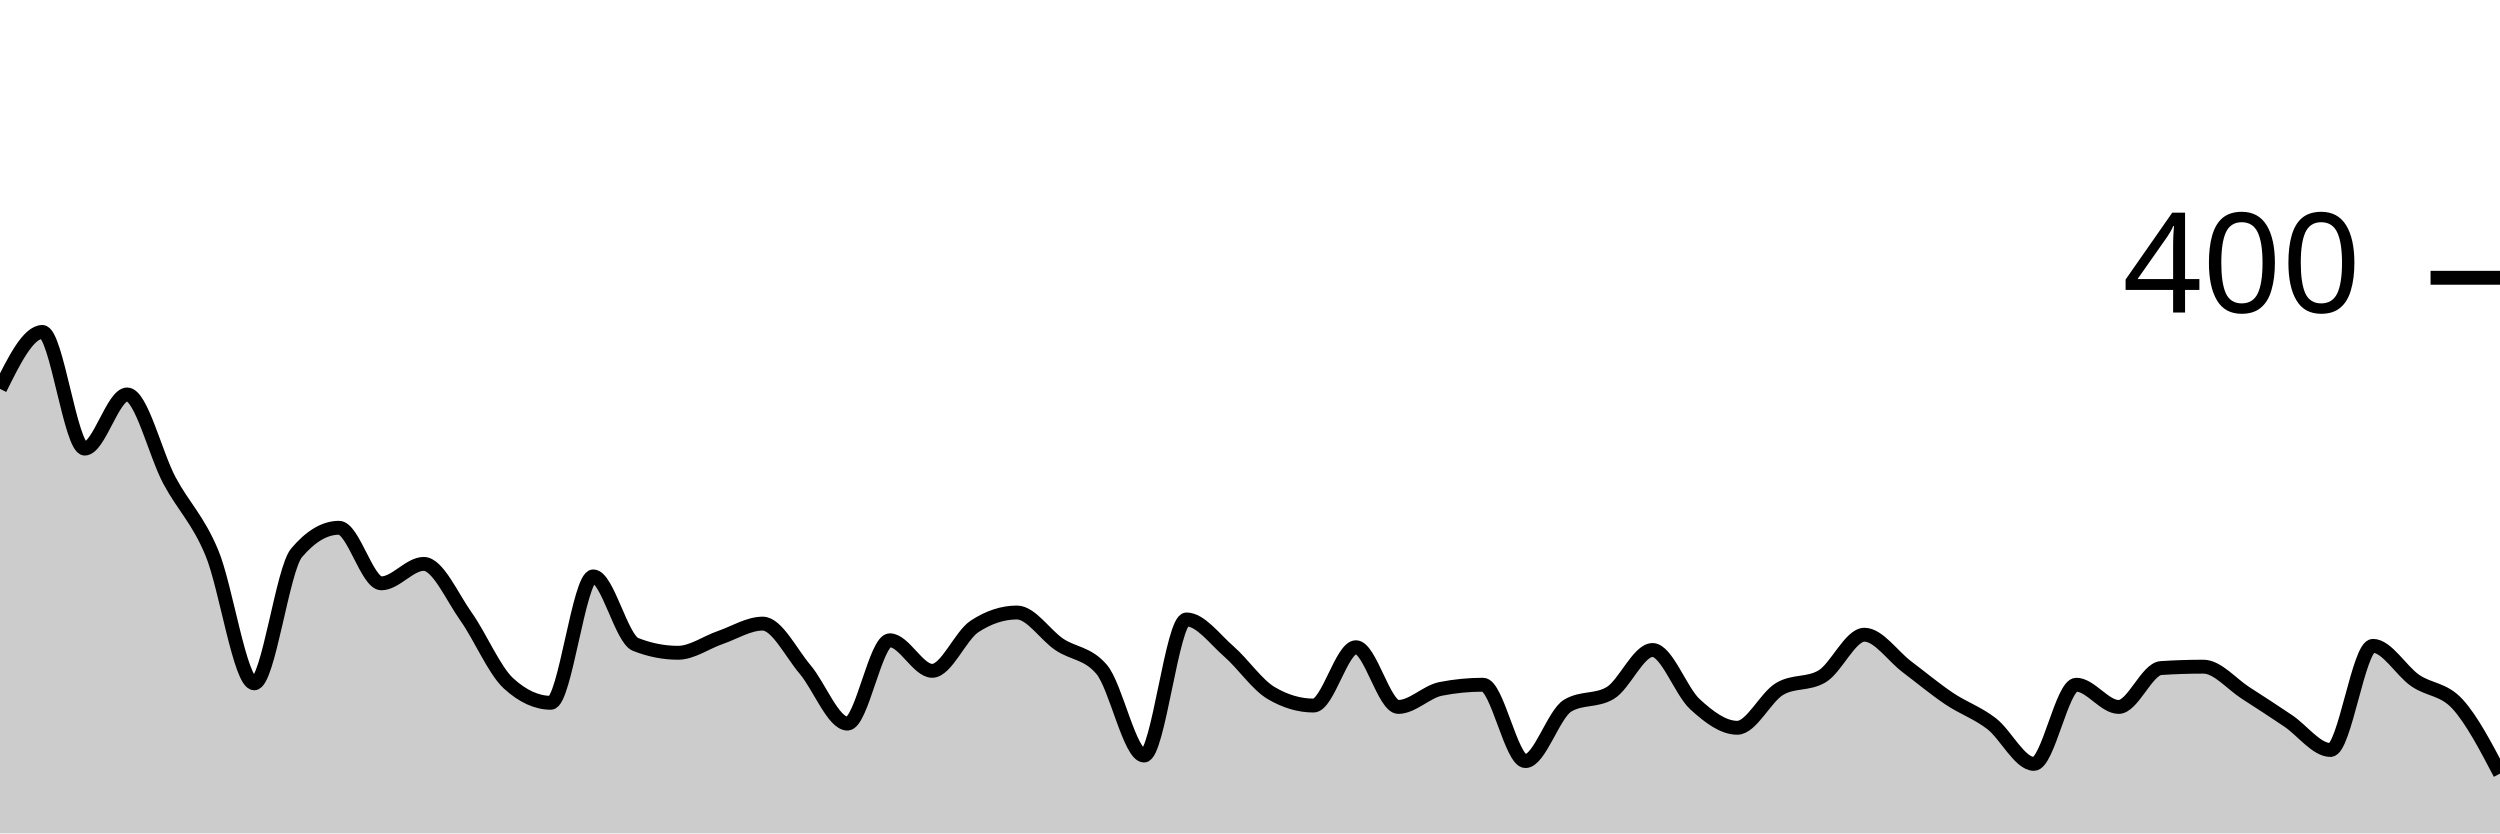
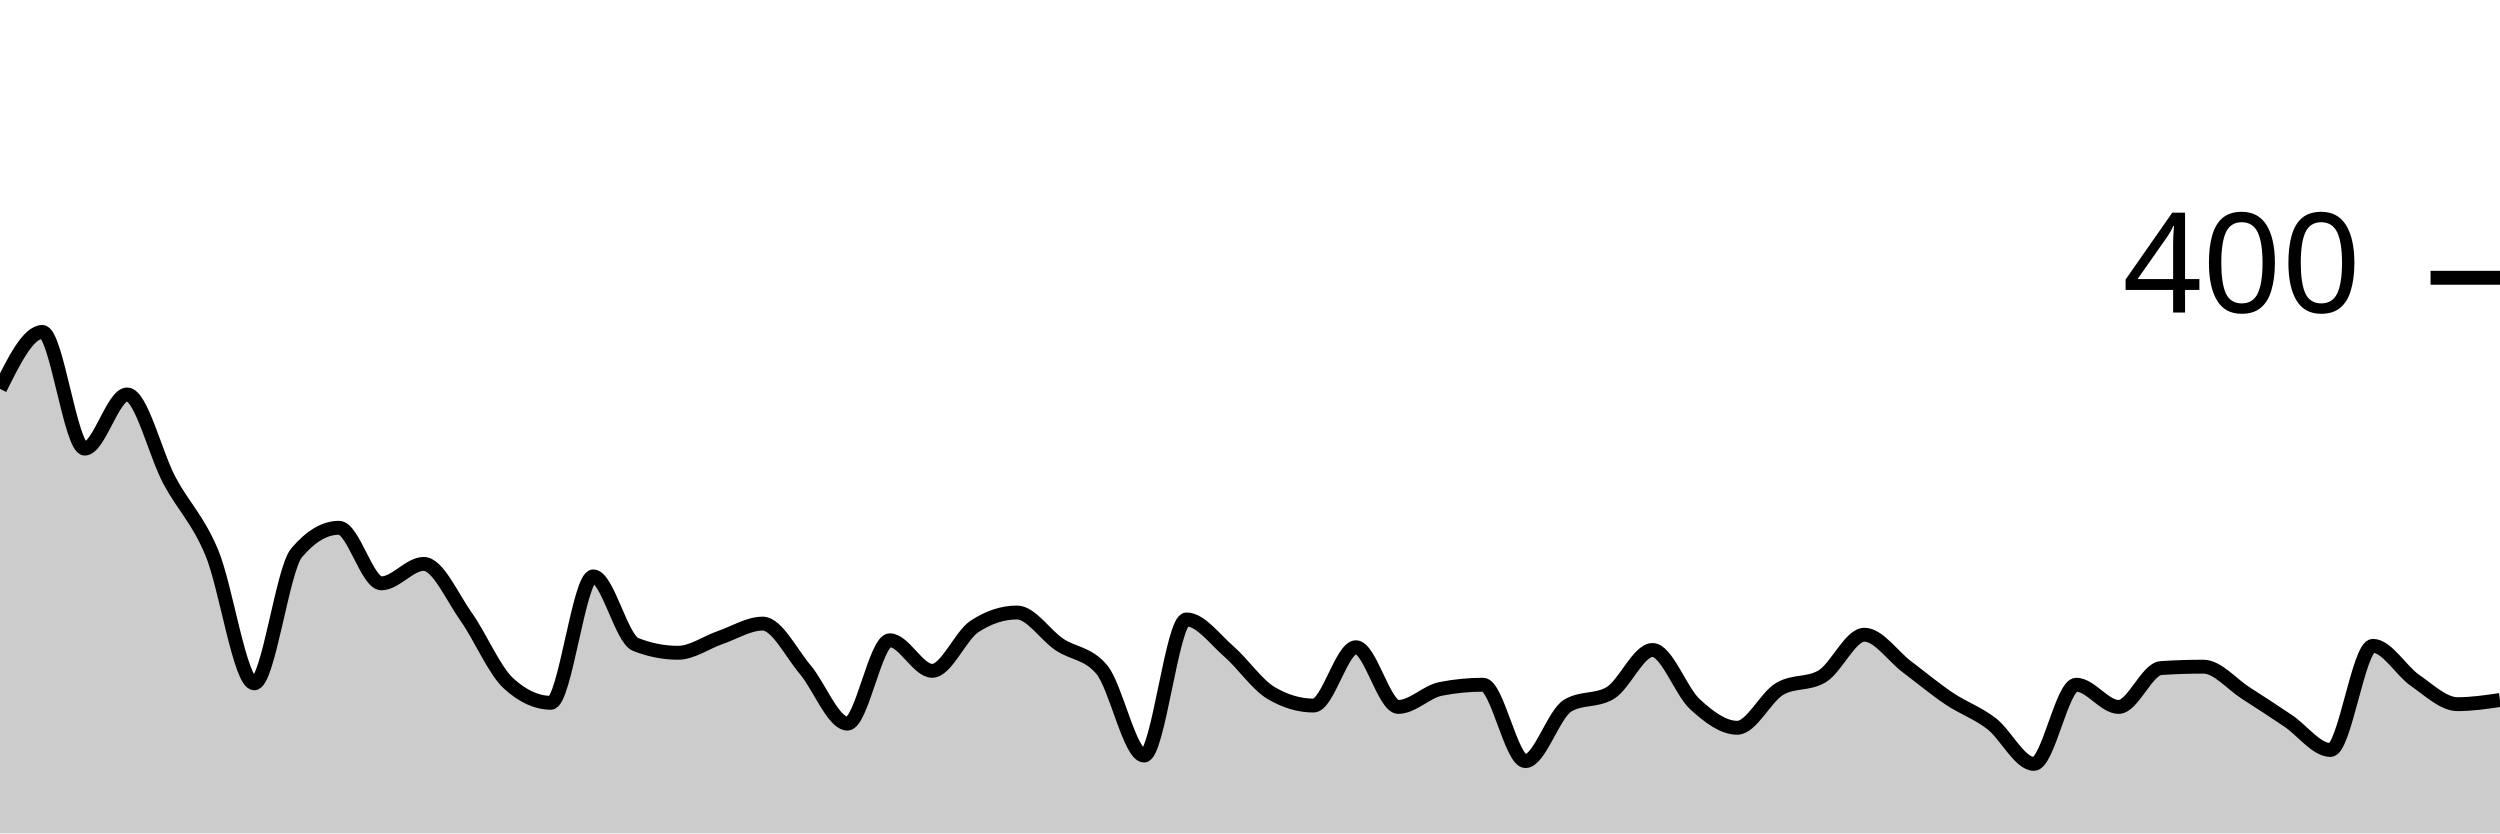
<svg xmlns="http://www.w3.org/2000/svg" viewBox="0 0 180 60">
  <g transform="translate(0,20)">
-     <path class="area" fill="rgba(0, 0, 0, 0.2)" d="M0,8C1.017,5.95,2.034,3.9,3.051,3.9C4.068,3.9,5.085,12.3,6.102,12.3C7.119,12.3,8.136,8.4,9.153,8.4C10.169,8.4,11.186,12.7,12.203,14.6C13.22,16.5,14.237,17.367,15.254,19.8C16.271,22.233,17.288,29.2,18.305,29.2C19.322,29.2,20.339,21,21.356,19.8C22.373,18.6,23.39,18,24.407,18C25.424,18,26.441,22,27.458,22C28.475,22,29.492,20.6,30.508,20.6C31.525,20.6,32.542,22.967,33.559,24.4C34.576,25.833,35.593,28.267,36.61,29.2C37.627,30.133,38.644,30.6,39.661,30.6C40.678,30.6,41.695,21.5,42.712,21.5C43.729,21.5,44.746,26,45.763,26.4C46.78,26.8,47.797,27,48.814,27C49.831,27,50.847,26.25,51.864,25.9C52.881,25.55,53.898,24.9,54.915,24.9C55.932,24.9,56.949,27,57.966,28.2C58.983,29.4,60,32.1,61.017,32.1C62.034,32.1,63.051,26.1,64.068,26.1C65.085,26.1,66.102,28.3,67.119,28.3C68.136,28.3,69.153,25.767,70.169,25.1C71.186,24.433,72.203,24.1,73.22,24.1C74.237,24.1,75.254,25.717,76.271,26.4C77.288,27.083,78.305,27,79.322,28.2C80.339,29.4,81.356,34.4,82.373,34.4C83.39,34.4,84.407,24.6,85.424,24.6C86.441,24.6,87.458,26.017,88.475,26.9C89.492,27.783,90.508,29.3,91.525,29.9C92.542,30.5,93.559,30.8,94.576,30.8C95.593,30.8,96.61,26.6,97.627,26.6C98.644,26.6,99.661,30.9,100.678,30.9C101.695,30.9,102.712,29.8,103.729,29.6C104.746,29.4,105.763,29.3,106.78,29.3C107.797,29.3,108.814,34.8,109.831,34.8C110.847,34.8,111.864,31.4,112.881,30.8C113.898,30.2,114.915,30.5,115.932,29.9C116.949,29.3,117.966,26.8,118.983,26.8C120,26.8,121.017,29.767,122.034,30.7C123.051,31.633,124.068,32.4,125.085,32.4C126.102,32.4,127.119,30.2,128.136,29.6C129.153,29,130.169,29.3,131.186,28.7C132.203,28.1,133.22,25.7,134.237,25.7C135.254,25.7,136.271,27.233,137.288,28C138.305,28.767,139.322,29.617,140.339,30.3C141.356,30.983,142.373,31.317,143.39,32.1C144.407,32.883,145.424,35,146.441,35C147.458,35,148.475,29.3,149.492,29.3C150.508,29.3,151.525,30.9,152.542,30.9C153.559,30.9,154.576,28.167,155.593,28.1C156.61,28.033,157.627,28,158.644,28C159.661,28,160.678,29.25,161.695,29.9C162.712,30.55,163.729,31.217,164.746,31.9C165.763,32.583,166.78,34,167.797,34C168.814,34,169.831,26.5,170.847,26.5C171.864,26.5,172.881,28.3,173.898,29C174.915,29.7,175.932,29.583,176.949,30.7C177.966,31.817,178.983,33.758,180,35.7L180,40C178.983,40,177.966,40,176.949,40C175.932,40,174.915,40,173.898,40C172.881,40,171.864,40,170.847,40C169.831,40,168.814,40,167.797,40C166.78,40,165.763,40,164.746,40C163.729,40,162.712,40,161.695,40C160.678,40,159.661,40,158.644,40C157.627,40,156.61,40,155.593,40C154.576,40,153.559,40,152.542,40C151.525,40,150.508,40,149.492,40C148.475,40,147.458,40,146.441,40C145.424,40,144.407,40,143.39,40C142.373,40,141.356,40,140.339,40C139.322,40,138.305,40,137.288,40C136.271,40,135.254,40,134.237,40C133.22,40,132.203,40,131.186,40C130.169,40,129.153,40,128.136,40C127.119,40,126.102,40,125.085,40C124.068,40,123.051,40,122.034,40C121.017,40,120,40,118.983,40C117.966,40,116.949,40,115.932,40C114.915,40,113.898,40,112.881,40C111.864,40,110.847,40,109.831,40C108.814,40,107.797,40,106.78,40C105.763,40,104.746,40,103.729,40C102.712,40,101.695,40,100.678,40C99.661,40,98.644,40,97.627,40C96.61,40,95.593,40,94.576,40C93.559,40,92.542,40,91.525,40C90.508,40,89.492,40,88.475,40C87.458,40,86.441,40,85.424,40C84.407,40,83.39,40,82.373,40C81.356,40,80.339,40,79.322,40C78.305,40,77.288,40,76.271,40C75.254,40,74.237,40,73.22,40C72.203,40,71.186,40,70.169,40C69.153,40,68.136,40,67.119,40C66.102,40,65.085,40,64.068,40C63.051,40,62.034,40,61.017,40C60,40,58.983,40,57.966,40C56.949,40,55.932,40,54.915,40C53.898,40,52.881,40,51.864,40C50.847,40,49.831,40,48.814,40C47.797,40,46.78,40,45.763,40C44.746,40,43.729,40,42.712,40C41.695,40,40.678,40,39.661,40C38.644,40,37.627,40,36.61,40C35.593,40,34.576,40,33.559,40C32.542,40,31.525,40,30.508,40C29.492,40,28.475,40,27.458,40C26.441,40,25.424,40,24.407,40C23.39,40,22.373,40,21.356,40C20.339,40,19.322,40,18.305,40C17.288,40,16.271,40,15.254,40C14.237,40,13.22,40,12.203,40C11.186,40,10.169,40,9.153,40C8.136,40,7.119,40,6.102,40C5.085,40,4.068,40,3.051,40C2.034,40,1.017,40,0,40Z" />
-     <path class="line" stroke="black" fill="none" d="M0,8C1.017,5.95,2.034,3.9,3.051,3.9C4.068,3.9,5.085,12.3,6.102,12.3C7.119,12.3,8.136,8.4,9.153,8.4C10.169,8.4,11.186,12.7,12.203,14.6C13.22,16.5,14.237,17.367,15.254,19.8C16.271,22.233,17.288,29.2,18.305,29.2C19.322,29.2,20.339,21,21.356,19.8C22.373,18.6,23.39,18,24.407,18C25.424,18,26.441,22,27.458,22C28.475,22,29.492,20.6,30.508,20.6C31.525,20.6,32.542,22.967,33.559,24.4C34.576,25.833,35.593,28.267,36.61,29.2C37.627,30.133,38.644,30.6,39.661,30.6C40.678,30.6,41.695,21.5,42.712,21.5C43.729,21.5,44.746,26,45.763,26.4C46.78,26.8,47.797,27,48.814,27C49.831,27,50.847,26.25,51.864,25.9C52.881,25.55,53.898,24.9,54.915,24.9C55.932,24.9,56.949,27,57.966,28.2C58.983,29.4,60,32.1,61.017,32.1C62.034,32.1,63.051,26.1,64.068,26.1C65.085,26.1,66.102,28.3,67.119,28.3C68.136,28.3,69.153,25.767,70.169,25.1C71.186,24.433,72.203,24.1,73.22,24.1C74.237,24.1,75.254,25.717,76.271,26.4C77.288,27.083,78.305,27,79.322,28.2C80.339,29.4,81.356,34.4,82.373,34.4C83.39,34.4,84.407,24.6,85.424,24.6C86.441,24.6,87.458,26.017,88.475,26.9C89.492,27.783,90.508,29.3,91.525,29.9C92.542,30.5,93.559,30.8,94.576,30.8C95.593,30.8,96.61,26.6,97.627,26.6C98.644,26.6,99.661,30.9,100.678,30.9C101.695,30.9,102.712,29.8,103.729,29.6C104.746,29.4,105.763,29.3,106.78,29.3C107.797,29.3,108.814,34.8,109.831,34.8C110.847,34.8,111.864,31.4,112.881,30.8C113.898,30.2,114.915,30.5,115.932,29.9C116.949,29.3,117.966,26.8,118.983,26.8C120,26.8,121.017,29.767,122.034,30.7C123.051,31.633,124.068,32.4,125.085,32.4C126.102,32.4,127.119,30.2,128.136,29.6C129.153,29,130.169,29.3,131.186,28.7C132.203,28.1,133.22,25.7,134.237,25.7C135.254,25.7,136.271,27.233,137.288,28C138.305,28.767,139.322,29.617,140.339,30.3C141.356,30.983,142.373,31.317,143.39,32.1C144.407,32.883,145.424,35,146.441,35C147.458,35,148.475,29.3,149.492,29.3C150.508,29.3,151.525,30.9,152.542,30.9C153.559,30.9,154.576,28.167,155.593,28.1C156.61,28.033,157.627,28,158.644,28C159.661,28,160.678,29.25,161.695,29.9C162.712,30.55,163.729,31.217,164.746,31.9C165.763,32.583,166.78,34,167.797,34C168.814,34,169.831,26.5,170.847,26.5C171.864,26.5,172.881,28.3,173.898,29C174.915,29.7,175.932,29.583,176.949,30.7C177.966,31.817,178.983,33.758,180,35.7" />
+     <path class="area" fill="rgba(0, 0, 0, 0.2)" d="M0,8C1.017,5.95,2.034,3.9,3.051,3.9C4.068,3.9,5.085,12.3,6.102,12.3C7.119,12.3,8.136,8.4,9.153,8.4C10.169,8.4,11.186,12.7,12.203,14.6C13.22,16.5,14.237,17.367,15.254,19.8C16.271,22.233,17.288,29.2,18.305,29.2C19.322,29.2,20.339,21,21.356,19.8C22.373,18.6,23.39,18,24.407,18C25.424,18,26.441,22,27.458,22C28.475,22,29.492,20.6,30.508,20.6C31.525,20.6,32.542,22.967,33.559,24.4C34.576,25.833,35.593,28.267,36.61,29.2C37.627,30.133,38.644,30.6,39.661,30.6C40.678,30.6,41.695,21.5,42.712,21.5C43.729,21.5,44.746,26,45.763,26.4C46.78,26.8,47.797,27,48.814,27C49.831,27,50.847,26.25,51.864,25.9C52.881,25.55,53.898,24.9,54.915,24.9C55.932,24.9,56.949,27,57.966,28.2C58.983,29.4,60,32.1,61.017,32.1C62.034,32.1,63.051,26.1,64.068,26.1C65.085,26.1,66.102,28.3,67.119,28.3C68.136,28.3,69.153,25.767,70.169,25.1C71.186,24.433,72.203,24.1,73.22,24.1C74.237,24.1,75.254,25.717,76.271,26.4C77.288,27.083,78.305,27,79.322,28.2C80.339,29.4,81.356,34.4,82.373,34.4C83.39,34.4,84.407,24.6,85.424,24.6C86.441,24.6,87.458,26.017,88.475,26.9C89.492,27.783,90.508,29.3,91.525,29.9C92.542,30.5,93.559,30.8,94.576,30.8C95.593,30.8,96.61,26.6,97.627,26.6C98.644,26.6,99.661,30.9,100.678,30.9C101.695,30.9,102.712,29.8,103.729,29.6C104.746,29.4,105.763,29.3,106.78,29.3C107.797,29.3,108.814,34.8,109.831,34.8C110.847,34.8,111.864,31.4,112.881,30.8C113.898,30.2,114.915,30.5,115.932,29.9C116.949,29.3,117.966,26.8,118.983,26.8C120,26.8,121.017,29.767,122.034,30.7C123.051,31.633,124.068,32.4,125.085,32.4C126.102,32.4,127.119,30.2,128.136,29.6C129.153,29,130.169,29.3,131.186,28.7C132.203,28.1,133.22,25.7,134.237,25.7C135.254,25.7,136.271,27.233,137.288,28C138.305,28.767,139.322,29.617,140.339,30.3C141.356,30.983,142.373,31.317,143.39,32.1C144.407,32.883,145.424,35,146.441,35C147.458,35,148.475,29.3,149.492,29.3C150.508,29.3,151.525,30.9,152.542,30.9C153.559,30.9,154.576,28.167,155.593,28.1C156.61,28.033,157.627,28,158.644,28C159.661,28,160.678,29.25,161.695,29.9C162.712,30.55,163.729,31.217,164.746,31.9C165.763,32.583,166.78,34,167.797,34C168.814,34,169.831,26.5,170.847,26.5C171.864,26.5,172.881,28.3,173.898,29C174.915,29.7,175.932,30.7,176.949,30.7C177.966,30.7,178.983,30.55,180,30.4L180,40C178.983,40,177.966,40,176.949,40C175.932,40,174.915,40,173.898,40C172.881,40,171.864,40,170.847,40C169.831,40,168.814,40,167.797,40C166.78,40,165.763,40,164.746,40C163.729,40,162.712,40,161.695,40C160.678,40,159.661,40,158.644,40C157.627,40,156.61,40,155.593,40C154.576,40,153.559,40,152.542,40C151.525,40,150.508,40,149.492,40C148.475,40,147.458,40,146.441,40C145.424,40,144.407,40,143.39,40C142.373,40,141.356,40,140.339,40C139.322,40,138.305,40,137.288,40C136.271,40,135.254,40,134.237,40C133.22,40,132.203,40,131.186,40C130.169,40,129.153,40,128.136,40C127.119,40,126.102,40,125.085,40C124.068,40,123.051,40,122.034,40C121.017,40,120,40,118.983,40C117.966,40,116.949,40,115.932,40C114.915,40,113.898,40,112.881,40C111.864,40,110.847,40,109.831,40C108.814,40,107.797,40,106.78,40C105.763,40,104.746,40,103.729,40C102.712,40,101.695,40,100.678,40C99.661,40,98.644,40,97.627,40C96.61,40,95.593,40,94.576,40C93.559,40,92.542,40,91.525,40C90.508,40,89.492,40,88.475,40C87.458,40,86.441,40,85.424,40C84.407,40,83.39,40,82.373,40C81.356,40,80.339,40,79.322,40C78.305,40,77.288,40,76.271,40C75.254,40,74.237,40,73.22,40C72.203,40,71.186,40,70.169,40C69.153,40,68.136,40,67.119,40C66.102,40,65.085,40,64.068,40C63.051,40,62.034,40,61.017,40C60,40,58.983,40,57.966,40C56.949,40,55.932,40,54.915,40C53.898,40,52.881,40,51.864,40C50.847,40,49.831,40,48.814,40C47.797,40,46.78,40,45.763,40C44.746,40,43.729,40,42.712,40C41.695,40,40.678,40,39.661,40C38.644,40,37.627,40,36.61,40C35.593,40,34.576,40,33.559,40C32.542,40,31.525,40,30.508,40C29.492,40,28.475,40,27.458,40C26.441,40,25.424,40,24.407,40C23.39,40,22.373,40,21.356,40C20.339,40,19.322,40,18.305,40C17.288,40,16.271,40,15.254,40C14.237,40,13.22,40,12.203,40C11.186,40,10.169,40,9.153,40C8.136,40,7.119,40,6.102,40C5.085,40,4.068,40,3.051,40C2.034,40,1.017,40,0,40Z" />
+     <path class="line" stroke="black" fill="none" d="M0,8C1.017,5.95,2.034,3.9,3.051,3.9C4.068,3.9,5.085,12.3,6.102,12.3C7.119,12.3,8.136,8.4,9.153,8.4C10.169,8.4,11.186,12.7,12.203,14.6C13.22,16.5,14.237,17.367,15.254,19.8C16.271,22.233,17.288,29.2,18.305,29.2C19.322,29.2,20.339,21,21.356,19.8C22.373,18.6,23.39,18,24.407,18C25.424,18,26.441,22,27.458,22C28.475,22,29.492,20.6,30.508,20.6C31.525,20.6,32.542,22.967,33.559,24.4C34.576,25.833,35.593,28.267,36.61,29.2C37.627,30.133,38.644,30.6,39.661,30.6C40.678,30.6,41.695,21.5,42.712,21.5C43.729,21.5,44.746,26,45.763,26.4C46.78,26.8,47.797,27,48.814,27C49.831,27,50.847,26.25,51.864,25.9C52.881,25.55,53.898,24.9,54.915,24.9C55.932,24.9,56.949,27,57.966,28.2C58.983,29.4,60,32.1,61.017,32.1C62.034,32.1,63.051,26.1,64.068,26.1C65.085,26.1,66.102,28.3,67.119,28.3C68.136,28.3,69.153,25.767,70.169,25.1C71.186,24.433,72.203,24.1,73.22,24.1C74.237,24.1,75.254,25.717,76.271,26.4C77.288,27.083,78.305,27,79.322,28.2C80.339,29.4,81.356,34.4,82.373,34.4C83.39,34.4,84.407,24.6,85.424,24.6C86.441,24.6,87.458,26.017,88.475,26.9C89.492,27.783,90.508,29.3,91.525,29.9C92.542,30.5,93.559,30.8,94.576,30.8C95.593,30.8,96.61,26.6,97.627,26.6C98.644,26.6,99.661,30.9,100.678,30.9C101.695,30.9,102.712,29.8,103.729,29.6C104.746,29.4,105.763,29.3,106.78,29.3C107.797,29.3,108.814,34.8,109.831,34.8C110.847,34.8,111.864,31.4,112.881,30.8C113.898,30.2,114.915,30.5,115.932,29.9C116.949,29.3,117.966,26.8,118.983,26.8C120,26.8,121.017,29.767,122.034,30.7C123.051,31.633,124.068,32.4,125.085,32.4C126.102,32.4,127.119,30.2,128.136,29.6C129.153,29,130.169,29.3,131.186,28.7C132.203,28.1,133.22,25.7,134.237,25.7C135.254,25.7,136.271,27.233,137.288,28C138.305,28.767,139.322,29.617,140.339,30.3C141.356,30.983,142.373,31.317,143.39,32.1C144.407,32.883,145.424,35,146.441,35C147.458,35,148.475,29.3,149.492,29.3C150.508,29.3,151.525,30.9,152.542,30.9C153.559,30.9,154.576,28.167,155.593,28.1C156.61,28.033,157.627,28,158.644,28C159.661,28,160.678,29.25,161.695,29.9C162.712,30.55,163.729,31.217,164.746,31.9C165.763,32.583,166.78,34,167.797,34C168.814,34,169.831,26.5,170.847,26.5C171.864,26.5,172.881,28.3,173.898,29C174.915,29.7,175.932,30.7,176.949,30.7C177.966,30.7,178.983,30.55,180,30.4" />
    <path class="axis-ceiling" stroke-width="1" stroke="black" fill="none" d="M175,0L180,0" />
    <text class="axis-ceiling-label" font-family="sans-serif" text-anchor="end" font-size="10px" x="170" y="2.5">400</text>
  </g>
</svg>
